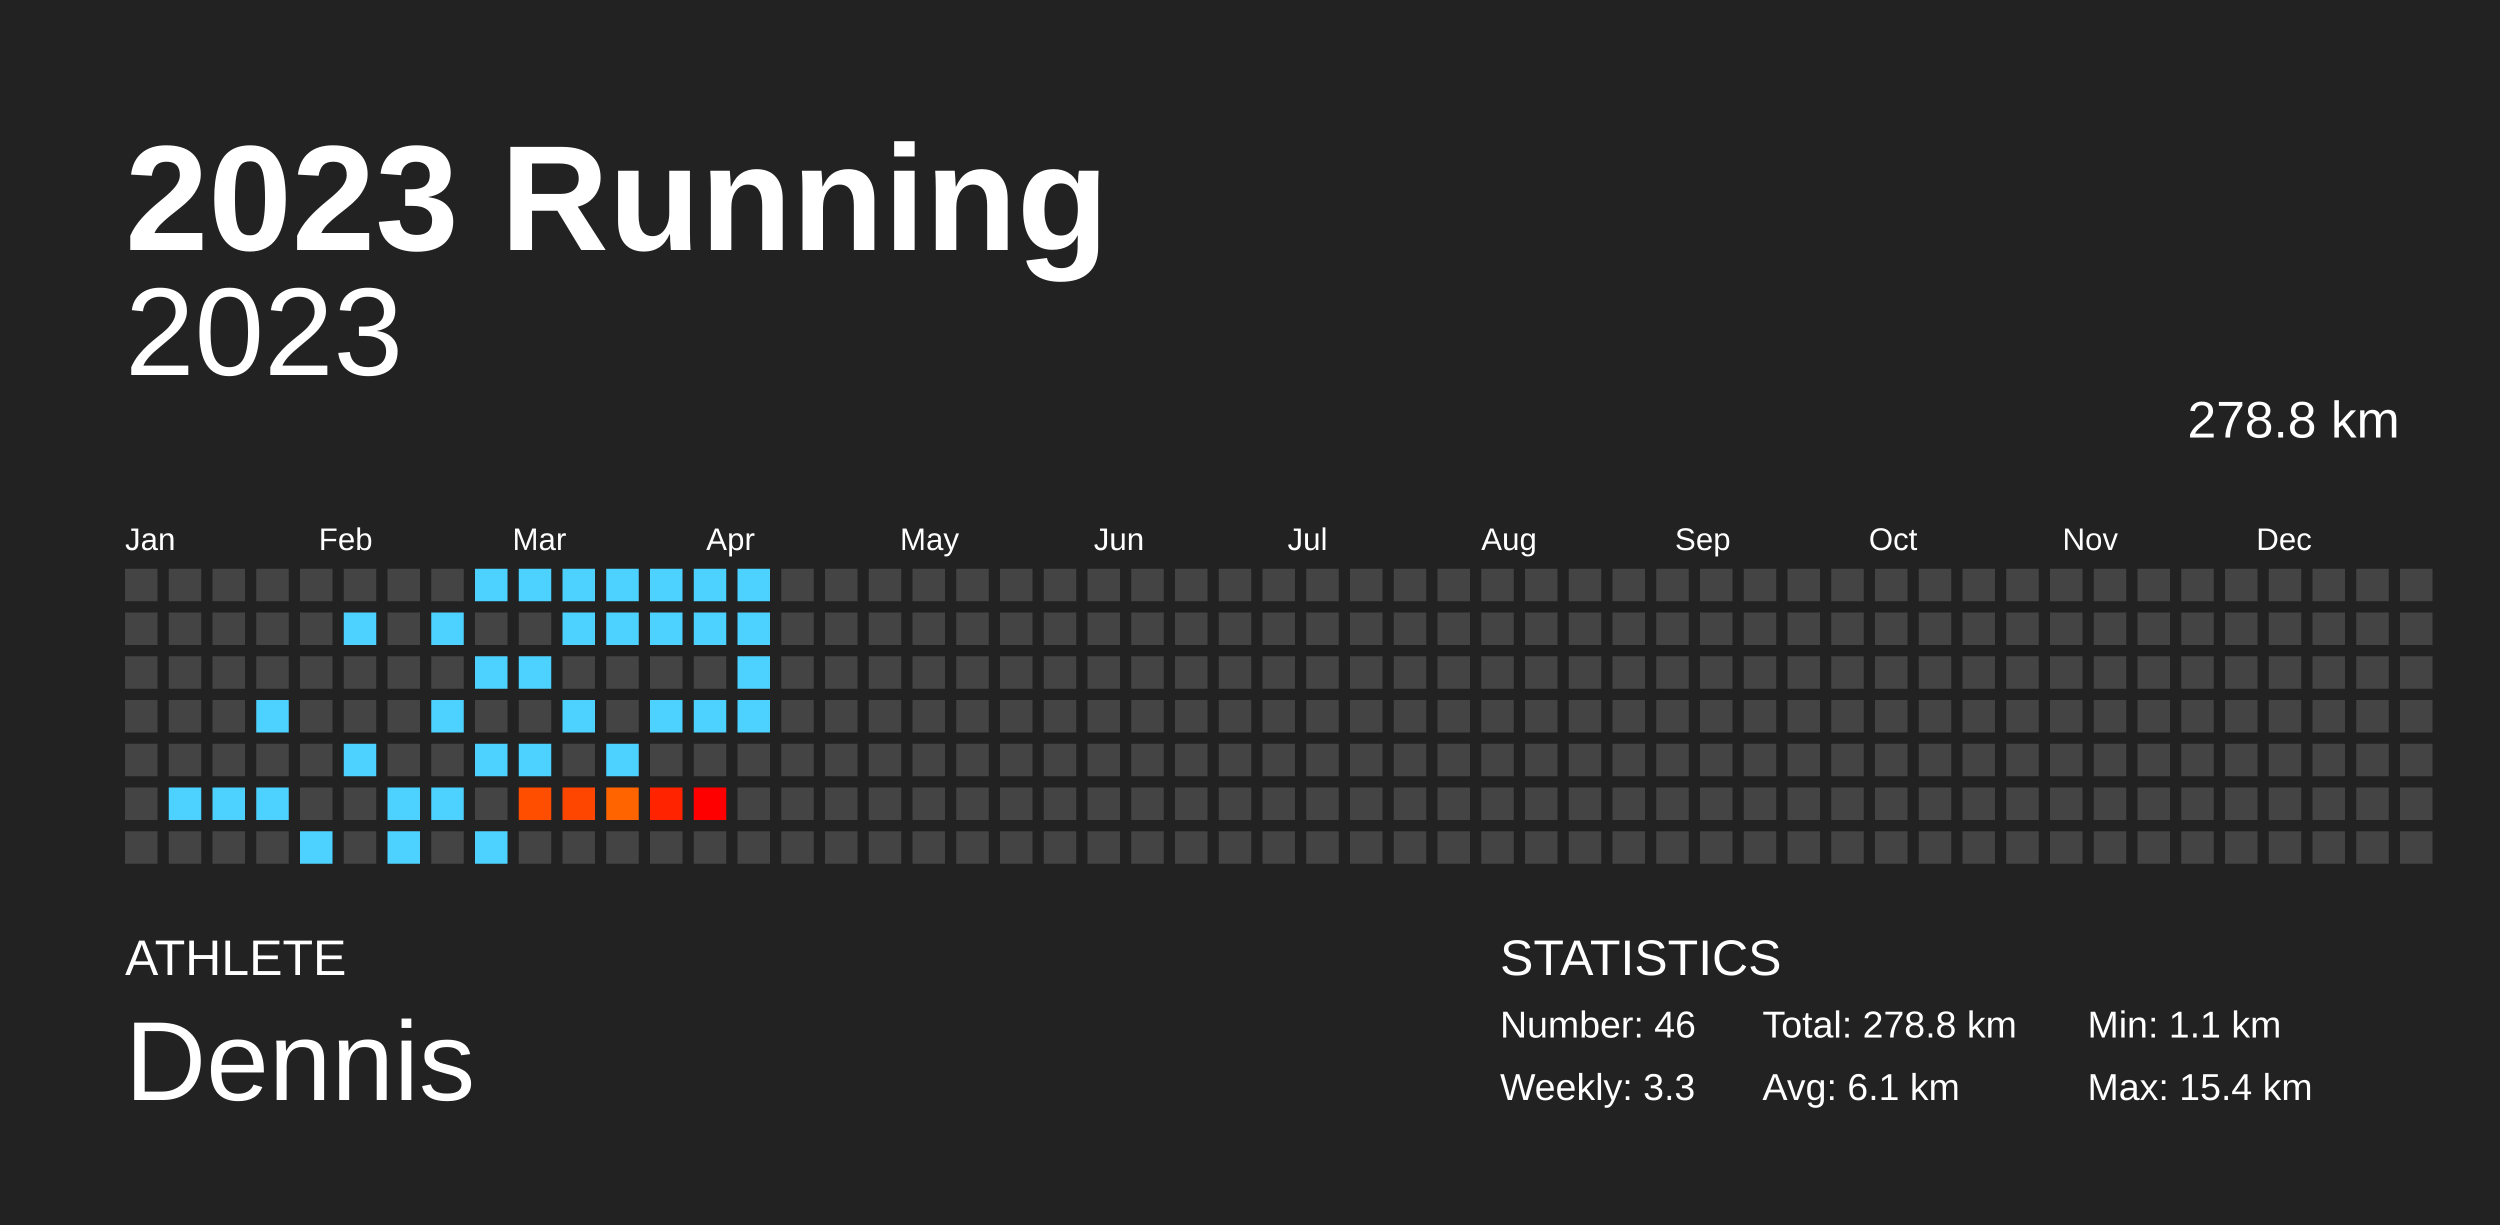
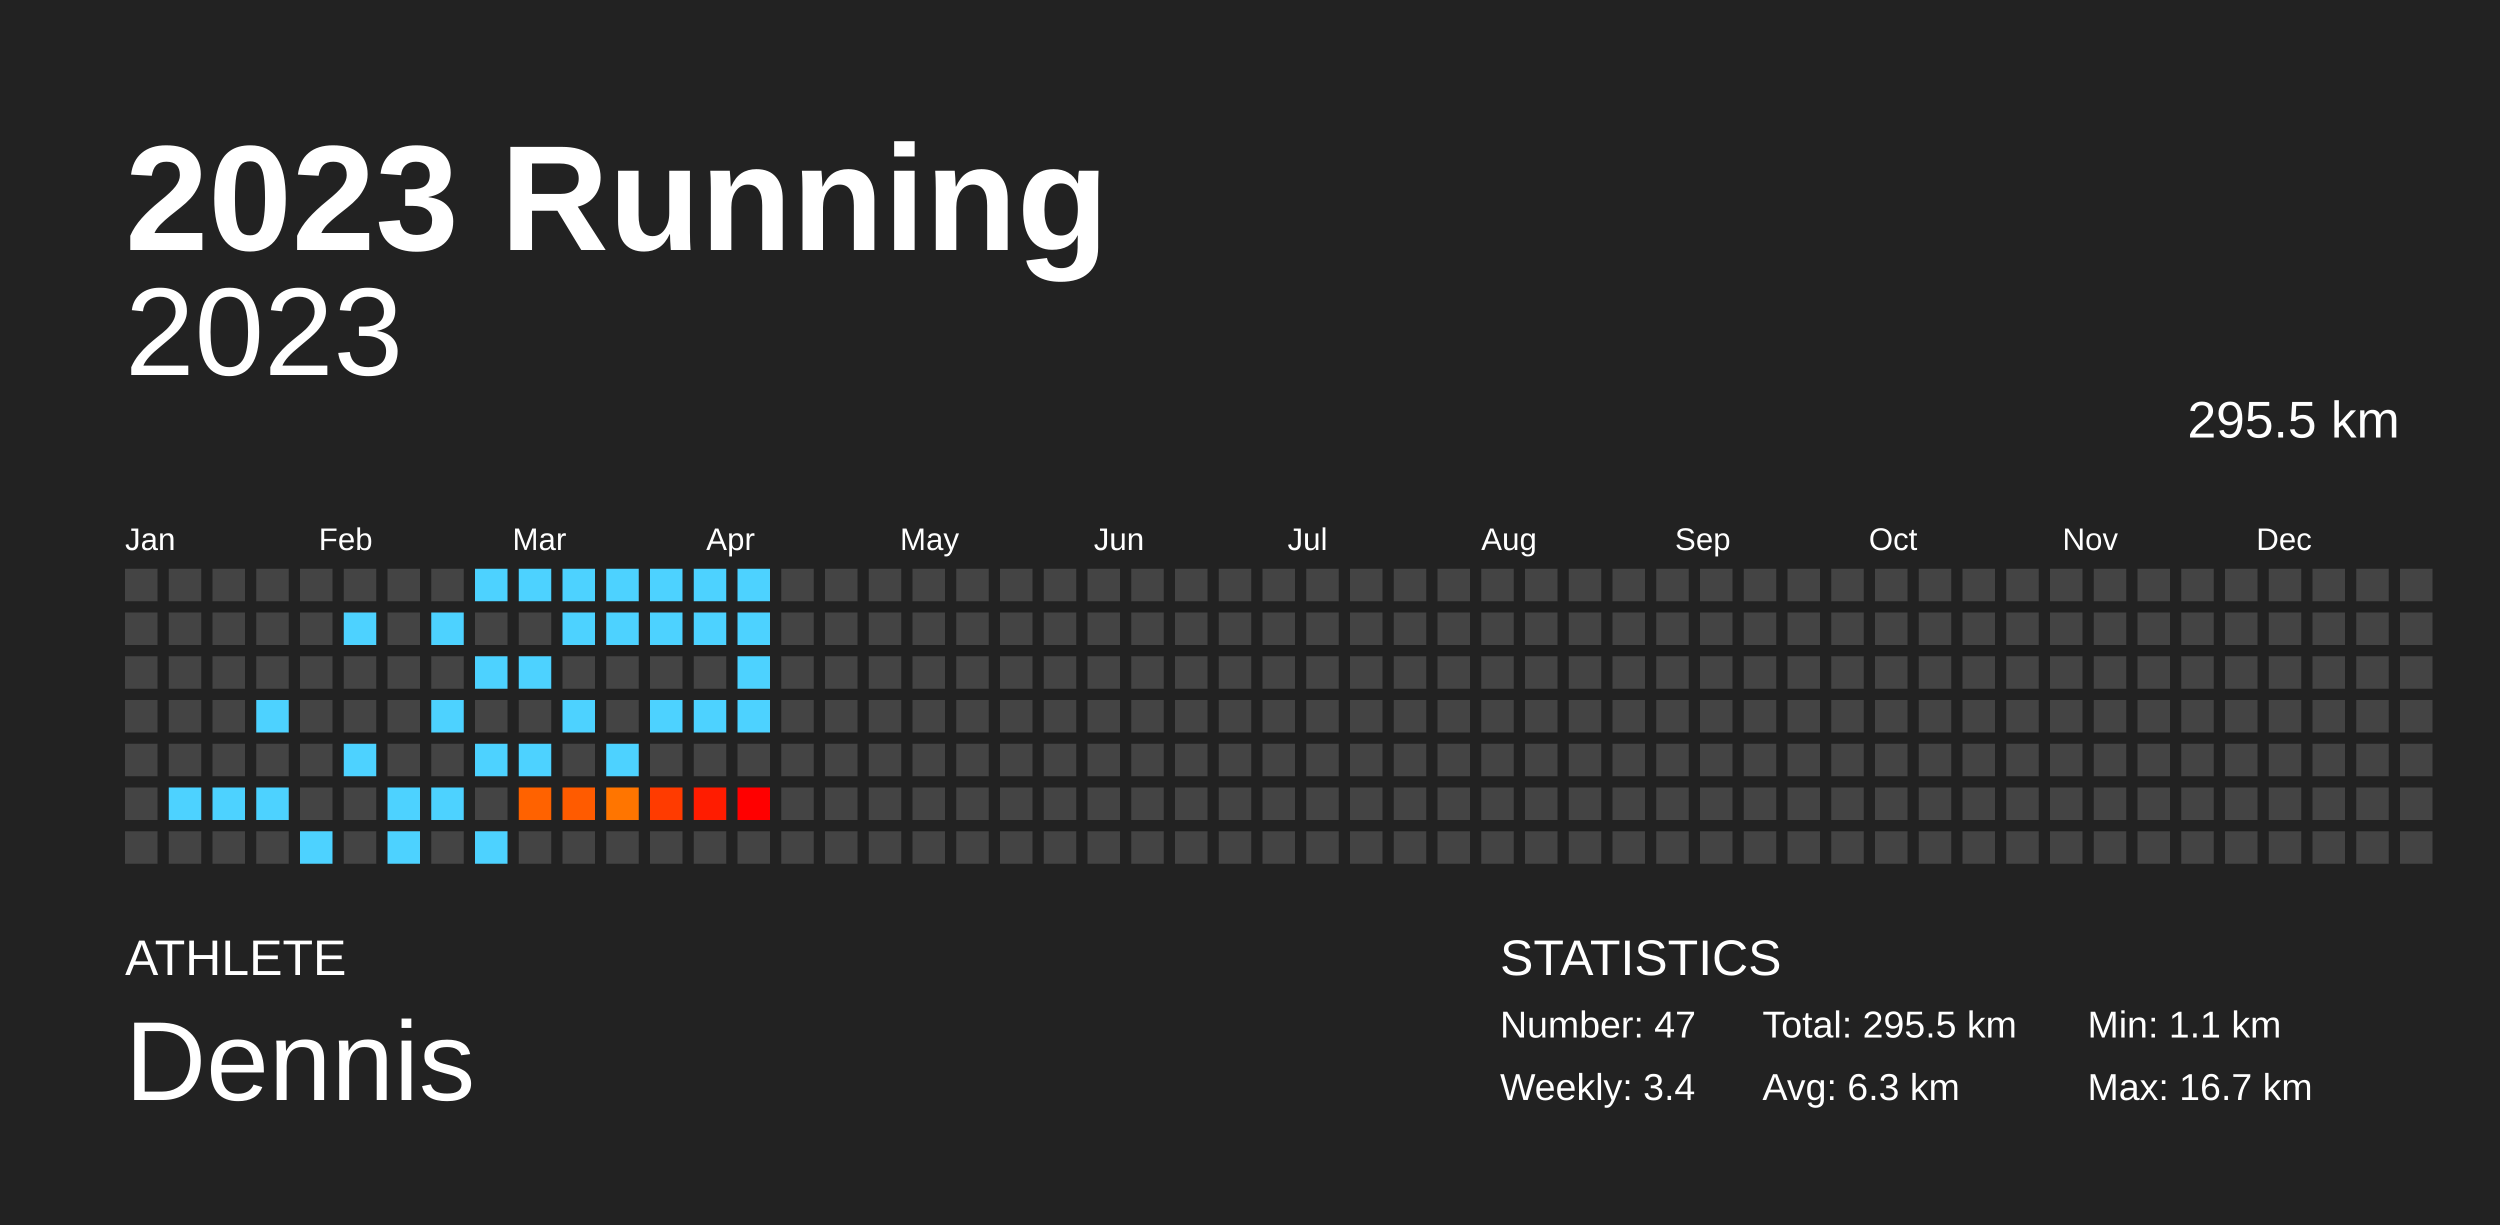
<svg xmlns="http://www.w3.org/2000/svg" baseProfile="full" height="98mm" version="1.1" viewBox="0,0,200,98" width="200mm">
  <defs />
  <rect fill="#222222" height="98" width="200" x="0" y="0" />
  <text fill="#FFFFFF" style="font-size:12px; font-family:Arial; font-weight:bold;" x="10" y="20">2023 Running</text>
  <text fill="#FFFFFF" style="font-size:4px; font-family:Arial" x="10" y="78">ATHLETE</text>
  <text fill="#FFFFFF" style="font-size:9px; font-family:Arial" x="10" y="88">Dennis</text>
  <text fill="#FFFFFF" style="font-size:4px; font-family:Arial" x="120" y="78">STATISTICS</text>
-   <text fill="#FFFFFF" style="font-size:3px; font-family:Arial" x="120" y="83">Number: 46</text>
-   <text fill="#FFFFFF" style="font-size:3px; font-family:Arial" x="120" y="88">Weekly: 3.3</text>
-   <text fill="#FFFFFF" style="font-size:3px; font-family:Arial" x="141" y="83">Total: 278.8 km</text>
-   <text fill="#FFFFFF" style="font-size:3px; font-family:Arial" x="141" y="88">Avg: 6.1 km</text>
+   <text fill="#FFFFFF" style="font-size:3px; font-family:Arial" x="120" y="83">Number: 47</text>
+   <text fill="#FFFFFF" style="font-size:3px; font-family:Arial" x="120" y="88">Weekly: 3.4</text>
+   <text fill="#FFFFFF" style="font-size:3px; font-family:Arial" x="141" y="83">Total: 295.5 km</text>
+   <text fill="#FFFFFF" style="font-size:3px; font-family:Arial" x="141" y="88">Avg: 6.3 km</text>
  <text fill="#FFFFFF" style="font-size:3px; font-family:Arial" x="167" y="83">Min: 1.1 km</text>
-   <text fill="#FFFFFF" style="font-size:3px; font-family:Arial" x="167" y="88">Max: 15.4 km</text>
+   <text fill="#FFFFFF" style="font-size:3px; font-family:Arial" x="167" y="88">Max: 16.7 km</text>
  <text alignment-baseline="hanging" fill="#FFFFFF" style="font-size:10.0px; font-family:Arial;" x="10" y="30">2023</text>
-   <text alignment-baseline="hanging" fill="#FFFFFF" style="font-size:4.125px; font-family:Arial;" x="175" y="35">278.8 km</text>
+   <text alignment-baseline="hanging" fill="#FFFFFF" style="font-size:4.125px; font-family:Arial;" x="175" y="35">295.5 km</text>
  <text fill="#FFFFFF" style="font-size:2.5px; font-family:Arial" x="10.0" y="44">Jan</text>
  <text fill="#FFFFFF" style="font-size:2.5px; font-family:Arial" x="25.5" y="44">Feb</text>
  <text fill="#FFFFFF" style="font-size:2.5px; font-family:Arial" x="41.0" y="44">Mar</text>
  <text fill="#FFFFFF" style="font-size:2.5px; font-family:Arial" x="56.5" y="44">Apr</text>
  <text fill="#FFFFFF" style="font-size:2.5px; font-family:Arial" x="72.0" y="44">May</text>
  <text fill="#FFFFFF" style="font-size:2.5px; font-family:Arial" x="87.5" y="44">Jun</text>
  <text fill="#FFFFFF" style="font-size:2.5px; font-family:Arial" x="103.0" y="44">Jul</text>
  <text fill="#FFFFFF" style="font-size:2.5px; font-family:Arial" x="118.5" y="44">Aug</text>
  <text fill="#FFFFFF" style="font-size:2.5px; font-family:Arial" x="134.0" y="44">Sep</text>
  <text fill="#FFFFFF" style="font-size:2.5px; font-family:Arial" x="149.5" y="44">Oct</text>
  <text fill="#FFFFFF" style="font-size:2.5px; font-family:Arial" x="165.0" y="44">Nov</text>
  <text fill="#FFFFFF" style="font-size:2.5px; font-family:Arial" x="180.5" y="44">Dec</text>
  <rect fill="#444444" height="2.6" width="2.6" x="10.0" y="45.5" />
  <rect fill="#444444" height="2.6" width="2.6" x="10.0" y="49.0" />
  <rect fill="#444444" height="2.6" width="2.6" x="10.0" y="52.5" />
  <rect fill="#444444" height="2.6" width="2.6" x="10.0" y="56.0" />
  <rect fill="#444444" height="2.6" width="2.6" x="10.0" y="59.5" />
  <rect fill="#444444" height="2.6" width="2.6" x="10.0" y="63.0" />
  <rect fill="#444444" height="2.6" width="2.6" x="10.0" y="66.5" />
  <rect fill="#444444" height="2.6" width="2.6" x="13.5" y="45.5" />
  <rect fill="#444444" height="2.6" width="2.6" x="13.5" y="49.0" />
  <rect fill="#444444" height="2.6" width="2.6" x="13.5" y="52.5" />
  <rect fill="#444444" height="2.6" width="2.6" x="13.5" y="56.0" />
  <rect fill="#444444" height="2.6" width="2.6" x="13.5" y="59.5" />
  <rect fill="#4dd2ff" height="2.6" width="2.6" x="13.5" y="63.0" />
  <rect fill="#444444" height="2.6" width="2.6" x="13.5" y="66.5" />
  <rect fill="#444444" height="2.6" width="2.6" x="17.0" y="45.5" />
  <rect fill="#444444" height="2.6" width="2.6" x="17.0" y="49.0" />
  <rect fill="#444444" height="2.6" width="2.6" x="17.0" y="52.5" />
  <rect fill="#444444" height="2.6" width="2.6" x="17.0" y="56.0" />
  <rect fill="#444444" height="2.6" width="2.6" x="17.0" y="59.5" />
  <rect fill="#4dd2ff" height="2.6" width="2.6" x="17.0" y="63.0" />
  <rect fill="#444444" height="2.6" width="2.6" x="17.0" y="66.5" />
  <rect fill="#444444" height="2.6" width="2.6" x="20.5" y="45.5" />
  <rect fill="#444444" height="2.6" width="2.6" x="20.5" y="49.0" />
  <rect fill="#444444" height="2.6" width="2.6" x="20.5" y="52.5" />
  <rect fill="#4dd2ff" height="2.6" width="2.6" x="20.5" y="56.0" />
  <rect fill="#444444" height="2.6" width="2.6" x="20.5" y="59.5" />
  <rect fill="#4dd2ff" height="2.6" width="2.6" x="20.5" y="63.0" />
  <rect fill="#444444" height="2.6" width="2.6" x="20.5" y="66.5" />
  <rect fill="#444444" height="2.6" width="2.6" x="24.0" y="45.5" />
  <rect fill="#444444" height="2.6" width="2.6" x="24.0" y="49.0" />
  <rect fill="#444444" height="2.6" width="2.6" x="24.0" y="52.5" />
  <rect fill="#444444" height="2.6" width="2.6" x="24.0" y="56.0" />
  <rect fill="#444444" height="2.6" width="2.6" x="24.0" y="59.5" />
  <rect fill="#444444" height="2.6" width="2.6" x="24.0" y="63.0" />
  <rect fill="#4dd2ff" height="2.6" width="2.6" x="24.0" y="66.5" />
  <rect fill="#444444" height="2.6" width="2.6" x="27.5" y="45.5" />
  <rect fill="#4dd2ff" height="2.6" width="2.6" x="27.5" y="49.0" />
  <rect fill="#444444" height="2.6" width="2.6" x="27.5" y="52.5" />
  <rect fill="#444444" height="2.6" width="2.6" x="27.5" y="56.0" />
  <rect fill="#4dd2ff" height="2.6" width="2.6" x="27.5" y="59.5" />
  <rect fill="#444444" height="2.6" width="2.6" x="27.5" y="63.0" />
  <rect fill="#444444" height="2.6" width="2.6" x="27.5" y="66.5" />
  <rect fill="#444444" height="2.6" width="2.6" x="31.0" y="45.5" />
  <rect fill="#444444" height="2.6" width="2.6" x="31.0" y="49.0" />
  <rect fill="#444444" height="2.6" width="2.6" x="31.0" y="52.5" />
  <rect fill="#444444" height="2.6" width="2.6" x="31.0" y="56.0" />
  <rect fill="#444444" height="2.6" width="2.6" x="31.0" y="59.5" />
  <rect fill="#4dd2ff" height="2.6" width="2.6" x="31.0" y="63.0" />
  <rect fill="#4dd2ff" height="2.6" width="2.6" x="31.0" y="66.5" />
  <rect fill="#444444" height="2.6" width="2.6" x="34.5" y="45.5" />
  <rect fill="#4dd2ff" height="2.6" width="2.6" x="34.5" y="49.0" />
  <rect fill="#444444" height="2.6" width="2.6" x="34.5" y="52.5" />
  <rect fill="#4dd2ff" height="2.6" width="2.6" x="34.5" y="56.0" />
  <rect fill="#444444" height="2.6" width="2.6" x="34.5" y="59.5" />
  <rect fill="#4dd2ff" height="2.6" width="2.6" x="34.5" y="63.0" />
  <rect fill="#444444" height="2.6" width="2.6" x="34.5" y="66.5" />
  <rect fill="#4dd2ff" height="2.6" width="2.6" x="38.0" y="45.5" />
  <rect fill="#444444" height="2.6" width="2.6" x="38.0" y="49.0" />
  <rect fill="#4dd2ff" height="2.6" width="2.6" x="38.0" y="52.5" />
  <rect fill="#444444" height="2.6" width="2.6" x="38.0" y="56.0" />
  <rect fill="#4dd2ff" height="2.6" width="2.6" x="38.0" y="59.5" />
  <rect fill="#444444" height="2.6" width="2.6" x="38.0" y="63.0" />
  <rect fill="#4dd2ff" height="2.6" width="2.6" x="38.0" y="66.5" />
  <rect fill="#4dd2ff" height="2.6" width="2.6" x="41.5" y="45.5" />
  <rect fill="#444444" height="2.6" width="2.6" x="41.5" y="49.0" />
  <rect fill="#4dd2ff" height="2.6" width="2.6" x="41.5" y="52.5" />
  <rect fill="#444444" height="2.6" width="2.6" x="41.5" y="56.0" />
  <rect fill="#4dd2ff" height="2.6" width="2.6" x="41.5" y="59.5" />
-   <rect fill="#ff4e00" height="2.6" width="2.6" x="41.5" y="63.0" />
+   <rect fill="#ff6200" height="2.6" width="2.6" x="41.5" y="63.0" />
  <rect fill="#444444" height="2.6" width="2.6" x="41.5" y="66.5" />
  <rect fill="#4dd2ff" height="2.6" width="2.6" x="45.0" y="45.5" />
  <rect fill="#4dd2ff" height="2.6" width="2.6" x="45.0" y="49.0" />
  <rect fill="#444444" height="2.6" width="2.6" x="45.0" y="52.5" />
  <rect fill="#4dd2ff" height="2.6" width="2.6" x="45.0" y="56.0" />
  <rect fill="#444444" height="2.6" width="2.6" x="45.0" y="59.5" />
-   <rect fill="#ff4600" height="2.6" width="2.6" x="45.0" y="63.0" />
+   <rect fill="#ff5b00" height="2.6" width="2.6" x="45.0" y="63.0" />
  <rect fill="#444444" height="2.6" width="2.6" x="45.0" y="66.5" />
  <rect fill="#4dd2ff" height="2.6" width="2.6" x="48.5" y="45.5" />
  <rect fill="#4dd2ff" height="2.6" width="2.6" x="48.5" y="49.0" />
  <rect fill="#444444" height="2.6" width="2.6" x="48.5" y="52.5" />
  <rect fill="#444444" height="2.6" width="2.6" x="48.5" y="56.0" />
  <rect fill="#4dd2ff" height="2.6" width="2.6" x="48.5" y="59.5" />
-   <rect fill="#ff6400" height="2.6" width="2.6" x="48.5" y="63.0" />
+   <rect fill="#ff7500" height="2.6" width="2.6" x="48.5" y="63.0" />
  <rect fill="#444444" height="2.6" width="2.6" x="48.5" y="66.5" />
  <rect fill="#4dd2ff" height="2.6" width="2.6" x="52.0" y="45.5" />
  <rect fill="#4dd2ff" height="2.6" width="2.6" x="52.0" y="49.0" />
  <rect fill="#444444" height="2.6" width="2.6" x="52.0" y="52.5" />
  <rect fill="#4dd2ff" height="2.6" width="2.6" x="52.0" y="56.0" />
  <rect fill="#444444" height="2.6" width="2.6" x="52.0" y="59.5" />
-   <rect fill="#ff2300" height="2.6" width="2.6" x="52.0" y="63.0" />
+   <rect fill="#ff3b00" height="2.6" width="2.6" x="52.0" y="63.0" />
  <rect fill="#444444" height="2.6" width="2.6" x="52.0" y="66.5" />
  <rect fill="#4dd2ff" height="2.6" width="2.6" x="55.5" y="45.5" />
  <rect fill="#4dd2ff" height="2.6" width="2.6" x="55.5" y="49.0" />
  <rect fill="#444444" height="2.6" width="2.6" x="55.5" y="52.5" />
  <rect fill="#4dd2ff" height="2.6" width="2.6" x="55.5" y="56.0" />
  <rect fill="#444444" height="2.6" width="2.6" x="55.5" y="59.5" />
-   <rect fill="#ff0000" height="2.6" width="2.6" x="55.5" y="63.0" />
+   <rect fill="#ff1c00" height="2.6" width="2.6" x="55.5" y="63.0" />
  <rect fill="#444444" height="2.6" width="2.6" x="55.5" y="66.5" />
  <rect fill="#4dd2ff" height="2.6" width="2.6" x="59.0" y="45.5" />
  <rect fill="#4dd2ff" height="2.6" width="2.6" x="59.0" y="49.0" />
  <rect fill="#4dd2ff" height="2.6" width="2.6" x="59.0" y="52.5" />
  <rect fill="#4dd2ff" height="2.6" width="2.6" x="59.0" y="56.0" />
  <rect fill="#444444" height="2.6" width="2.6" x="59.0" y="59.5" />
-   <rect fill="#444444" height="2.6" width="2.6" x="59.0" y="63.0" />
+   <rect fill="#ff0000" height="2.6" width="2.6" x="59.0" y="63.0" />
  <rect fill="#444444" height="2.6" width="2.6" x="59.0" y="66.5" />
  <rect fill="#444444" height="2.6" width="2.6" x="62.5" y="45.5" />
  <rect fill="#444444" height="2.6" width="2.6" x="62.5" y="49.0" />
  <rect fill="#444444" height="2.6" width="2.6" x="62.5" y="52.5" />
  <rect fill="#444444" height="2.6" width="2.6" x="62.5" y="56.0" />
  <rect fill="#444444" height="2.6" width="2.6" x="62.5" y="59.5" />
  <rect fill="#444444" height="2.6" width="2.6" x="62.5" y="63.0" />
  <rect fill="#444444" height="2.6" width="2.6" x="62.5" y="66.5" />
  <rect fill="#444444" height="2.6" width="2.6" x="66.0" y="45.5" />
  <rect fill="#444444" height="2.6" width="2.6" x="66.0" y="49.0" />
  <rect fill="#444444" height="2.6" width="2.6" x="66.0" y="52.5" />
  <rect fill="#444444" height="2.6" width="2.6" x="66.0" y="56.0" />
  <rect fill="#444444" height="2.6" width="2.6" x="66.0" y="59.5" />
  <rect fill="#444444" height="2.6" width="2.6" x="66.0" y="63.0" />
  <rect fill="#444444" height="2.6" width="2.6" x="66.0" y="66.5" />
  <rect fill="#444444" height="2.6" width="2.6" x="69.5" y="45.5" />
  <rect fill="#444444" height="2.6" width="2.6" x="69.5" y="49.0" />
  <rect fill="#444444" height="2.6" width="2.6" x="69.5" y="52.5" />
  <rect fill="#444444" height="2.6" width="2.6" x="69.5" y="56.0" />
  <rect fill="#444444" height="2.6" width="2.6" x="69.5" y="59.5" />
  <rect fill="#444444" height="2.6" width="2.6" x="69.5" y="63.0" />
  <rect fill="#444444" height="2.6" width="2.6" x="69.5" y="66.5" />
  <rect fill="#444444" height="2.6" width="2.6" x="73.0" y="45.5" />
  <rect fill="#444444" height="2.6" width="2.6" x="73.0" y="49.0" />
  <rect fill="#444444" height="2.6" width="2.6" x="73.0" y="52.5" />
  <rect fill="#444444" height="2.6" width="2.6" x="73.0" y="56.0" />
  <rect fill="#444444" height="2.6" width="2.6" x="73.0" y="59.5" />
  <rect fill="#444444" height="2.6" width="2.6" x="73.0" y="63.0" />
  <rect fill="#444444" height="2.6" width="2.6" x="73.0" y="66.5" />
  <rect fill="#444444" height="2.6" width="2.6" x="76.5" y="45.5" />
  <rect fill="#444444" height="2.6" width="2.6" x="76.5" y="49.0" />
  <rect fill="#444444" height="2.6" width="2.6" x="76.5" y="52.5" />
  <rect fill="#444444" height="2.6" width="2.6" x="76.5" y="56.0" />
  <rect fill="#444444" height="2.6" width="2.6" x="76.5" y="59.5" />
  <rect fill="#444444" height="2.6" width="2.6" x="76.5" y="63.0" />
  <rect fill="#444444" height="2.6" width="2.6" x="76.5" y="66.5" />
  <rect fill="#444444" height="2.6" width="2.6" x="80.0" y="45.5" />
  <rect fill="#444444" height="2.6" width="2.6" x="80.0" y="49.0" />
  <rect fill="#444444" height="2.6" width="2.6" x="80.0" y="52.5" />
  <rect fill="#444444" height="2.6" width="2.6" x="80.0" y="56.0" />
  <rect fill="#444444" height="2.6" width="2.6" x="80.0" y="59.5" />
  <rect fill="#444444" height="2.6" width="2.6" x="80.0" y="63.0" />
  <rect fill="#444444" height="2.6" width="2.6" x="80.0" y="66.5" />
  <rect fill="#444444" height="2.6" width="2.6" x="83.5" y="45.5" />
  <rect fill="#444444" height="2.6" width="2.6" x="83.5" y="49.0" />
  <rect fill="#444444" height="2.6" width="2.6" x="83.5" y="52.5" />
  <rect fill="#444444" height="2.6" width="2.6" x="83.5" y="56.0" />
  <rect fill="#444444" height="2.6" width="2.6" x="83.5" y="59.5" />
  <rect fill="#444444" height="2.6" width="2.6" x="83.5" y="63.0" />
  <rect fill="#444444" height="2.6" width="2.6" x="83.5" y="66.5" />
  <rect fill="#444444" height="2.6" width="2.6" x="87.0" y="45.5" />
  <rect fill="#444444" height="2.6" width="2.6" x="87.0" y="49.0" />
  <rect fill="#444444" height="2.6" width="2.6" x="87.0" y="52.5" />
  <rect fill="#444444" height="2.6" width="2.6" x="87.0" y="56.0" />
  <rect fill="#444444" height="2.6" width="2.6" x="87.0" y="59.5" />
  <rect fill="#444444" height="2.6" width="2.6" x="87.0" y="63.0" />
  <rect fill="#444444" height="2.6" width="2.6" x="87.0" y="66.5" />
  <rect fill="#444444" height="2.6" width="2.6" x="90.5" y="45.5" />
  <rect fill="#444444" height="2.6" width="2.6" x="90.5" y="49.0" />
  <rect fill="#444444" height="2.6" width="2.6" x="90.5" y="52.5" />
  <rect fill="#444444" height="2.6" width="2.6" x="90.5" y="56.0" />
  <rect fill="#444444" height="2.6" width="2.6" x="90.5" y="59.5" />
  <rect fill="#444444" height="2.6" width="2.6" x="90.5" y="63.0" />
  <rect fill="#444444" height="2.6" width="2.6" x="90.5" y="66.5" />
  <rect fill="#444444" height="2.6" width="2.6" x="94.0" y="45.5" />
  <rect fill="#444444" height="2.6" width="2.6" x="94.0" y="49.0" />
  <rect fill="#444444" height="2.6" width="2.6" x="94.0" y="52.5" />
  <rect fill="#444444" height="2.6" width="2.6" x="94.0" y="56.0" />
  <rect fill="#444444" height="2.6" width="2.6" x="94.0" y="59.5" />
  <rect fill="#444444" height="2.6" width="2.6" x="94.0" y="63.0" />
  <rect fill="#444444" height="2.6" width="2.6" x="94.0" y="66.5" />
  <rect fill="#444444" height="2.6" width="2.6" x="97.5" y="45.5" />
  <rect fill="#444444" height="2.6" width="2.6" x="97.5" y="49.0" />
  <rect fill="#444444" height="2.6" width="2.6" x="97.5" y="52.5" />
  <rect fill="#444444" height="2.6" width="2.6" x="97.5" y="56.0" />
  <rect fill="#444444" height="2.6" width="2.6" x="97.5" y="59.5" />
  <rect fill="#444444" height="2.6" width="2.6" x="97.5" y="63.0" />
  <rect fill="#444444" height="2.6" width="2.6" x="97.5" y="66.5" />
  <rect fill="#444444" height="2.6" width="2.6" x="101.0" y="45.5" />
  <rect fill="#444444" height="2.6" width="2.6" x="101.0" y="49.0" />
  <rect fill="#444444" height="2.6" width="2.6" x="101.0" y="52.5" />
  <rect fill="#444444" height="2.6" width="2.6" x="101.0" y="56.0" />
  <rect fill="#444444" height="2.6" width="2.6" x="101.0" y="59.5" />
  <rect fill="#444444" height="2.6" width="2.6" x="101.0" y="63.0" />
  <rect fill="#444444" height="2.6" width="2.6" x="101.0" y="66.5" />
  <rect fill="#444444" height="2.6" width="2.6" x="104.5" y="45.5" />
  <rect fill="#444444" height="2.6" width="2.6" x="104.5" y="49.0" />
  <rect fill="#444444" height="2.6" width="2.6" x="104.5" y="52.5" />
  <rect fill="#444444" height="2.6" width="2.6" x="104.5" y="56.0" />
  <rect fill="#444444" height="2.6" width="2.6" x="104.5" y="59.5" />
  <rect fill="#444444" height="2.6" width="2.6" x="104.5" y="63.0" />
  <rect fill="#444444" height="2.6" width="2.6" x="104.5" y="66.5" />
  <rect fill="#444444" height="2.6" width="2.6" x="108.0" y="45.5" />
  <rect fill="#444444" height="2.6" width="2.6" x="108.0" y="49.0" />
  <rect fill="#444444" height="2.6" width="2.6" x="108.0" y="52.5" />
  <rect fill="#444444" height="2.6" width="2.6" x="108.0" y="56.0" />
  <rect fill="#444444" height="2.6" width="2.6" x="108.0" y="59.5" />
  <rect fill="#444444" height="2.6" width="2.6" x="108.0" y="63.0" />
  <rect fill="#444444" height="2.6" width="2.6" x="108.0" y="66.5" />
  <rect fill="#444444" height="2.6" width="2.6" x="111.5" y="45.5" />
  <rect fill="#444444" height="2.6" width="2.6" x="111.5" y="49.0" />
  <rect fill="#444444" height="2.6" width="2.6" x="111.5" y="52.5" />
  <rect fill="#444444" height="2.6" width="2.6" x="111.5" y="56.0" />
  <rect fill="#444444" height="2.6" width="2.6" x="111.5" y="59.5" />
  <rect fill="#444444" height="2.6" width="2.6" x="111.5" y="63.0" />
  <rect fill="#444444" height="2.6" width="2.6" x="111.5" y="66.5" />
  <rect fill="#444444" height="2.6" width="2.6" x="115.0" y="45.5" />
  <rect fill="#444444" height="2.6" width="2.6" x="115.0" y="49.0" />
  <rect fill="#444444" height="2.6" width="2.6" x="115.0" y="52.5" />
  <rect fill="#444444" height="2.6" width="2.6" x="115.0" y="56.0" />
  <rect fill="#444444" height="2.6" width="2.6" x="115.0" y="59.5" />
  <rect fill="#444444" height="2.6" width="2.6" x="115.0" y="63.0" />
  <rect fill="#444444" height="2.6" width="2.6" x="115.0" y="66.5" />
  <rect fill="#444444" height="2.6" width="2.6" x="118.5" y="45.5" />
  <rect fill="#444444" height="2.6" width="2.6" x="118.5" y="49.0" />
  <rect fill="#444444" height="2.6" width="2.6" x="118.5" y="52.5" />
  <rect fill="#444444" height="2.6" width="2.6" x="118.5" y="56.0" />
  <rect fill="#444444" height="2.6" width="2.6" x="118.5" y="59.5" />
  <rect fill="#444444" height="2.6" width="2.6" x="118.5" y="63.0" />
  <rect fill="#444444" height="2.6" width="2.6" x="118.5" y="66.5" />
  <rect fill="#444444" height="2.6" width="2.6" x="122.0" y="45.5" />
  <rect fill="#444444" height="2.6" width="2.6" x="122.0" y="49.0" />
  <rect fill="#444444" height="2.6" width="2.6" x="122.0" y="52.5" />
  <rect fill="#444444" height="2.6" width="2.6" x="122.0" y="56.0" />
  <rect fill="#444444" height="2.6" width="2.6" x="122.0" y="59.5" />
  <rect fill="#444444" height="2.6" width="2.6" x="122.0" y="63.0" />
  <rect fill="#444444" height="2.6" width="2.6" x="122.0" y="66.5" />
  <rect fill="#444444" height="2.6" width="2.6" x="125.5" y="45.5" />
  <rect fill="#444444" height="2.6" width="2.6" x="125.5" y="49.0" />
  <rect fill="#444444" height="2.6" width="2.6" x="125.5" y="52.5" />
  <rect fill="#444444" height="2.6" width="2.6" x="125.5" y="56.0" />
  <rect fill="#444444" height="2.6" width="2.6" x="125.5" y="59.5" />
  <rect fill="#444444" height="2.6" width="2.6" x="125.5" y="63.0" />
  <rect fill="#444444" height="2.6" width="2.6" x="125.5" y="66.5" />
  <rect fill="#444444" height="2.6" width="2.6" x="129.0" y="45.5" />
  <rect fill="#444444" height="2.6" width="2.6" x="129.0" y="49.0" />
  <rect fill="#444444" height="2.6" width="2.6" x="129.0" y="52.5" />
  <rect fill="#444444" height="2.6" width="2.6" x="129.0" y="56.0" />
  <rect fill="#444444" height="2.6" width="2.6" x="129.0" y="59.5" />
  <rect fill="#444444" height="2.6" width="2.6" x="129.0" y="63.0" />
  <rect fill="#444444" height="2.6" width="2.6" x="129.0" y="66.5" />
  <rect fill="#444444" height="2.6" width="2.6" x="132.5" y="45.5" />
  <rect fill="#444444" height="2.6" width="2.6" x="132.5" y="49.0" />
  <rect fill="#444444" height="2.6" width="2.6" x="132.5" y="52.5" />
  <rect fill="#444444" height="2.6" width="2.6" x="132.5" y="56.0" />
  <rect fill="#444444" height="2.6" width="2.6" x="132.5" y="59.5" />
  <rect fill="#444444" height="2.6" width="2.6" x="132.5" y="63.0" />
  <rect fill="#444444" height="2.6" width="2.6" x="132.5" y="66.5" />
  <rect fill="#444444" height="2.6" width="2.6" x="136.0" y="45.5" />
  <rect fill="#444444" height="2.6" width="2.6" x="136.0" y="49.0" />
  <rect fill="#444444" height="2.6" width="2.6" x="136.0" y="52.5" />
  <rect fill="#444444" height="2.6" width="2.6" x="136.0" y="56.0" />
  <rect fill="#444444" height="2.6" width="2.6" x="136.0" y="59.5" />
  <rect fill="#444444" height="2.6" width="2.6" x="136.0" y="63.0" />
  <rect fill="#444444" height="2.6" width="2.6" x="136.0" y="66.5" />
  <rect fill="#444444" height="2.6" width="2.6" x="139.5" y="45.5" />
  <rect fill="#444444" height="2.6" width="2.6" x="139.5" y="49.0" />
  <rect fill="#444444" height="2.6" width="2.6" x="139.5" y="52.5" />
  <rect fill="#444444" height="2.6" width="2.6" x="139.5" y="56.0" />
  <rect fill="#444444" height="2.6" width="2.6" x="139.5" y="59.5" />
  <rect fill="#444444" height="2.6" width="2.6" x="139.5" y="63.0" />
  <rect fill="#444444" height="2.6" width="2.6" x="139.5" y="66.5" />
  <rect fill="#444444" height="2.6" width="2.6" x="143.0" y="45.5" />
  <rect fill="#444444" height="2.6" width="2.6" x="143.0" y="49.0" />
  <rect fill="#444444" height="2.6" width="2.6" x="143.0" y="52.5" />
  <rect fill="#444444" height="2.6" width="2.6" x="143.0" y="56.0" />
  <rect fill="#444444" height="2.6" width="2.6" x="143.0" y="59.5" />
  <rect fill="#444444" height="2.6" width="2.6" x="143.0" y="63.0" />
  <rect fill="#444444" height="2.6" width="2.6" x="143.0" y="66.5" />
  <rect fill="#444444" height="2.6" width="2.6" x="146.5" y="45.5" />
  <rect fill="#444444" height="2.6" width="2.6" x="146.5" y="49.0" />
  <rect fill="#444444" height="2.6" width="2.6" x="146.5" y="52.5" />
  <rect fill="#444444" height="2.6" width="2.6" x="146.5" y="56.0" />
  <rect fill="#444444" height="2.6" width="2.6" x="146.5" y="59.5" />
  <rect fill="#444444" height="2.6" width="2.6" x="146.5" y="63.0" />
  <rect fill="#444444" height="2.6" width="2.6" x="146.5" y="66.5" />
  <rect fill="#444444" height="2.6" width="2.6" x="150.0" y="45.5" />
  <rect fill="#444444" height="2.6" width="2.6" x="150.0" y="49.0" />
  <rect fill="#444444" height="2.6" width="2.6" x="150.0" y="52.5" />
  <rect fill="#444444" height="2.6" width="2.6" x="150.0" y="56.0" />
  <rect fill="#444444" height="2.6" width="2.6" x="150.0" y="59.5" />
  <rect fill="#444444" height="2.6" width="2.6" x="150.0" y="63.0" />
  <rect fill="#444444" height="2.6" width="2.6" x="150.0" y="66.5" />
  <rect fill="#444444" height="2.6" width="2.6" x="153.5" y="45.5" />
  <rect fill="#444444" height="2.6" width="2.6" x="153.5" y="49.0" />
  <rect fill="#444444" height="2.6" width="2.6" x="153.5" y="52.5" />
  <rect fill="#444444" height="2.6" width="2.6" x="153.5" y="56.0" />
  <rect fill="#444444" height="2.6" width="2.6" x="153.5" y="59.5" />
  <rect fill="#444444" height="2.6" width="2.6" x="153.5" y="63.0" />
  <rect fill="#444444" height="2.6" width="2.6" x="153.5" y="66.5" />
  <rect fill="#444444" height="2.6" width="2.6" x="157.0" y="45.5" />
  <rect fill="#444444" height="2.6" width="2.6" x="157.0" y="49.0" />
  <rect fill="#444444" height="2.6" width="2.6" x="157.0" y="52.5" />
  <rect fill="#444444" height="2.6" width="2.6" x="157.0" y="56.0" />
  <rect fill="#444444" height="2.6" width="2.6" x="157.0" y="59.5" />
  <rect fill="#444444" height="2.6" width="2.6" x="157.0" y="63.0" />
  <rect fill="#444444" height="2.6" width="2.6" x="157.0" y="66.5" />
  <rect fill="#444444" height="2.6" width="2.6" x="160.5" y="45.5" />
  <rect fill="#444444" height="2.6" width="2.6" x="160.5" y="49.0" />
  <rect fill="#444444" height="2.6" width="2.6" x="160.5" y="52.5" />
  <rect fill="#444444" height="2.6" width="2.6" x="160.5" y="56.0" />
  <rect fill="#444444" height="2.6" width="2.6" x="160.5" y="59.5" />
  <rect fill="#444444" height="2.6" width="2.6" x="160.5" y="63.0" />
  <rect fill="#444444" height="2.6" width="2.6" x="160.5" y="66.5" />
  <rect fill="#444444" height="2.6" width="2.6" x="164.0" y="45.5" />
  <rect fill="#444444" height="2.6" width="2.6" x="164.0" y="49.0" />
  <rect fill="#444444" height="2.6" width="2.6" x="164.0" y="52.5" />
  <rect fill="#444444" height="2.6" width="2.6" x="164.0" y="56.0" />
  <rect fill="#444444" height="2.6" width="2.6" x="164.0" y="59.5" />
  <rect fill="#444444" height="2.6" width="2.6" x="164.0" y="63.0" />
  <rect fill="#444444" height="2.6" width="2.6" x="164.0" y="66.5" />
  <rect fill="#444444" height="2.6" width="2.6" x="167.5" y="45.5" />
  <rect fill="#444444" height="2.6" width="2.6" x="167.5" y="49.0" />
  <rect fill="#444444" height="2.6" width="2.6" x="167.5" y="52.5" />
  <rect fill="#444444" height="2.6" width="2.6" x="167.5" y="56.0" />
  <rect fill="#444444" height="2.6" width="2.6" x="167.5" y="59.5" />
  <rect fill="#444444" height="2.6" width="2.6" x="167.5" y="63.0" />
  <rect fill="#444444" height="2.6" width="2.6" x="167.5" y="66.5" />
  <rect fill="#444444" height="2.6" width="2.6" x="171.0" y="45.5" />
  <rect fill="#444444" height="2.6" width="2.6" x="171.0" y="49.0" />
  <rect fill="#444444" height="2.6" width="2.6" x="171.0" y="52.5" />
  <rect fill="#444444" height="2.6" width="2.6" x="171.0" y="56.0" />
  <rect fill="#444444" height="2.6" width="2.6" x="171.0" y="59.5" />
  <rect fill="#444444" height="2.6" width="2.6" x="171.0" y="63.0" />
  <rect fill="#444444" height="2.6" width="2.6" x="171.0" y="66.5" />
  <rect fill="#444444" height="2.6" width="2.6" x="174.5" y="45.5" />
  <rect fill="#444444" height="2.6" width="2.6" x="174.5" y="49.0" />
  <rect fill="#444444" height="2.6" width="2.6" x="174.5" y="52.5" />
  <rect fill="#444444" height="2.6" width="2.6" x="174.5" y="56.0" />
  <rect fill="#444444" height="2.6" width="2.6" x="174.5" y="59.5" />
  <rect fill="#444444" height="2.6" width="2.6" x="174.5" y="63.0" />
  <rect fill="#444444" height="2.6" width="2.6" x="174.5" y="66.5" />
  <rect fill="#444444" height="2.6" width="2.6" x="178.0" y="45.5" />
  <rect fill="#444444" height="2.6" width="2.6" x="178.0" y="49.0" />
  <rect fill="#444444" height="2.6" width="2.6" x="178.0" y="52.5" />
  <rect fill="#444444" height="2.6" width="2.6" x="178.0" y="56.0" />
  <rect fill="#444444" height="2.6" width="2.6" x="178.0" y="59.5" />
  <rect fill="#444444" height="2.6" width="2.6" x="178.0" y="63.0" />
  <rect fill="#444444" height="2.6" width="2.6" x="178.0" y="66.5" />
  <rect fill="#444444" height="2.6" width="2.6" x="181.5" y="45.5" />
  <rect fill="#444444" height="2.6" width="2.6" x="181.5" y="49.0" />
  <rect fill="#444444" height="2.6" width="2.6" x="181.5" y="52.5" />
  <rect fill="#444444" height="2.6" width="2.6" x="181.5" y="56.0" />
  <rect fill="#444444" height="2.6" width="2.6" x="181.5" y="59.5" />
  <rect fill="#444444" height="2.6" width="2.6" x="181.5" y="63.0" />
  <rect fill="#444444" height="2.6" width="2.6" x="181.5" y="66.5" />
  <rect fill="#444444" height="2.6" width="2.6" x="185.0" y="45.5" />
  <rect fill="#444444" height="2.6" width="2.6" x="185.0" y="49.0" />
  <rect fill="#444444" height="2.6" width="2.6" x="185.0" y="52.5" />
  <rect fill="#444444" height="2.6" width="2.6" x="185.0" y="56.0" />
  <rect fill="#444444" height="2.6" width="2.6" x="185.0" y="59.5" />
  <rect fill="#444444" height="2.6" width="2.6" x="185.0" y="63.0" />
  <rect fill="#444444" height="2.6" width="2.6" x="185.0" y="66.5" />
  <rect fill="#444444" height="2.6" width="2.6" x="188.5" y="45.5" />
  <rect fill="#444444" height="2.6" width="2.6" x="188.5" y="49.0" />
  <rect fill="#444444" height="2.6" width="2.6" x="188.5" y="52.5" />
  <rect fill="#444444" height="2.6" width="2.6" x="188.5" y="56.0" />
  <rect fill="#444444" height="2.6" width="2.6" x="188.5" y="59.5" />
  <rect fill="#444444" height="2.6" width="2.6" x="188.5" y="63.0" />
  <rect fill="#444444" height="2.6" width="2.6" x="188.5" y="66.5" />
  <rect fill="#444444" height="2.6" width="2.6" x="192.0" y="45.5" />
  <rect fill="#444444" height="2.6" width="2.6" x="192.0" y="49.0" />
  <rect fill="#444444" height="2.6" width="2.6" x="192.0" y="52.5" />
  <rect fill="#444444" height="2.6" width="2.6" x="192.0" y="56.0" />
  <rect fill="#444444" height="2.6" width="2.6" x="192.0" y="59.5" />
  <rect fill="#444444" height="2.6" width="2.6" x="192.0" y="63.0" />
  <rect fill="#444444" height="2.6" width="2.6" x="192.0" y="66.5" />
</svg>
